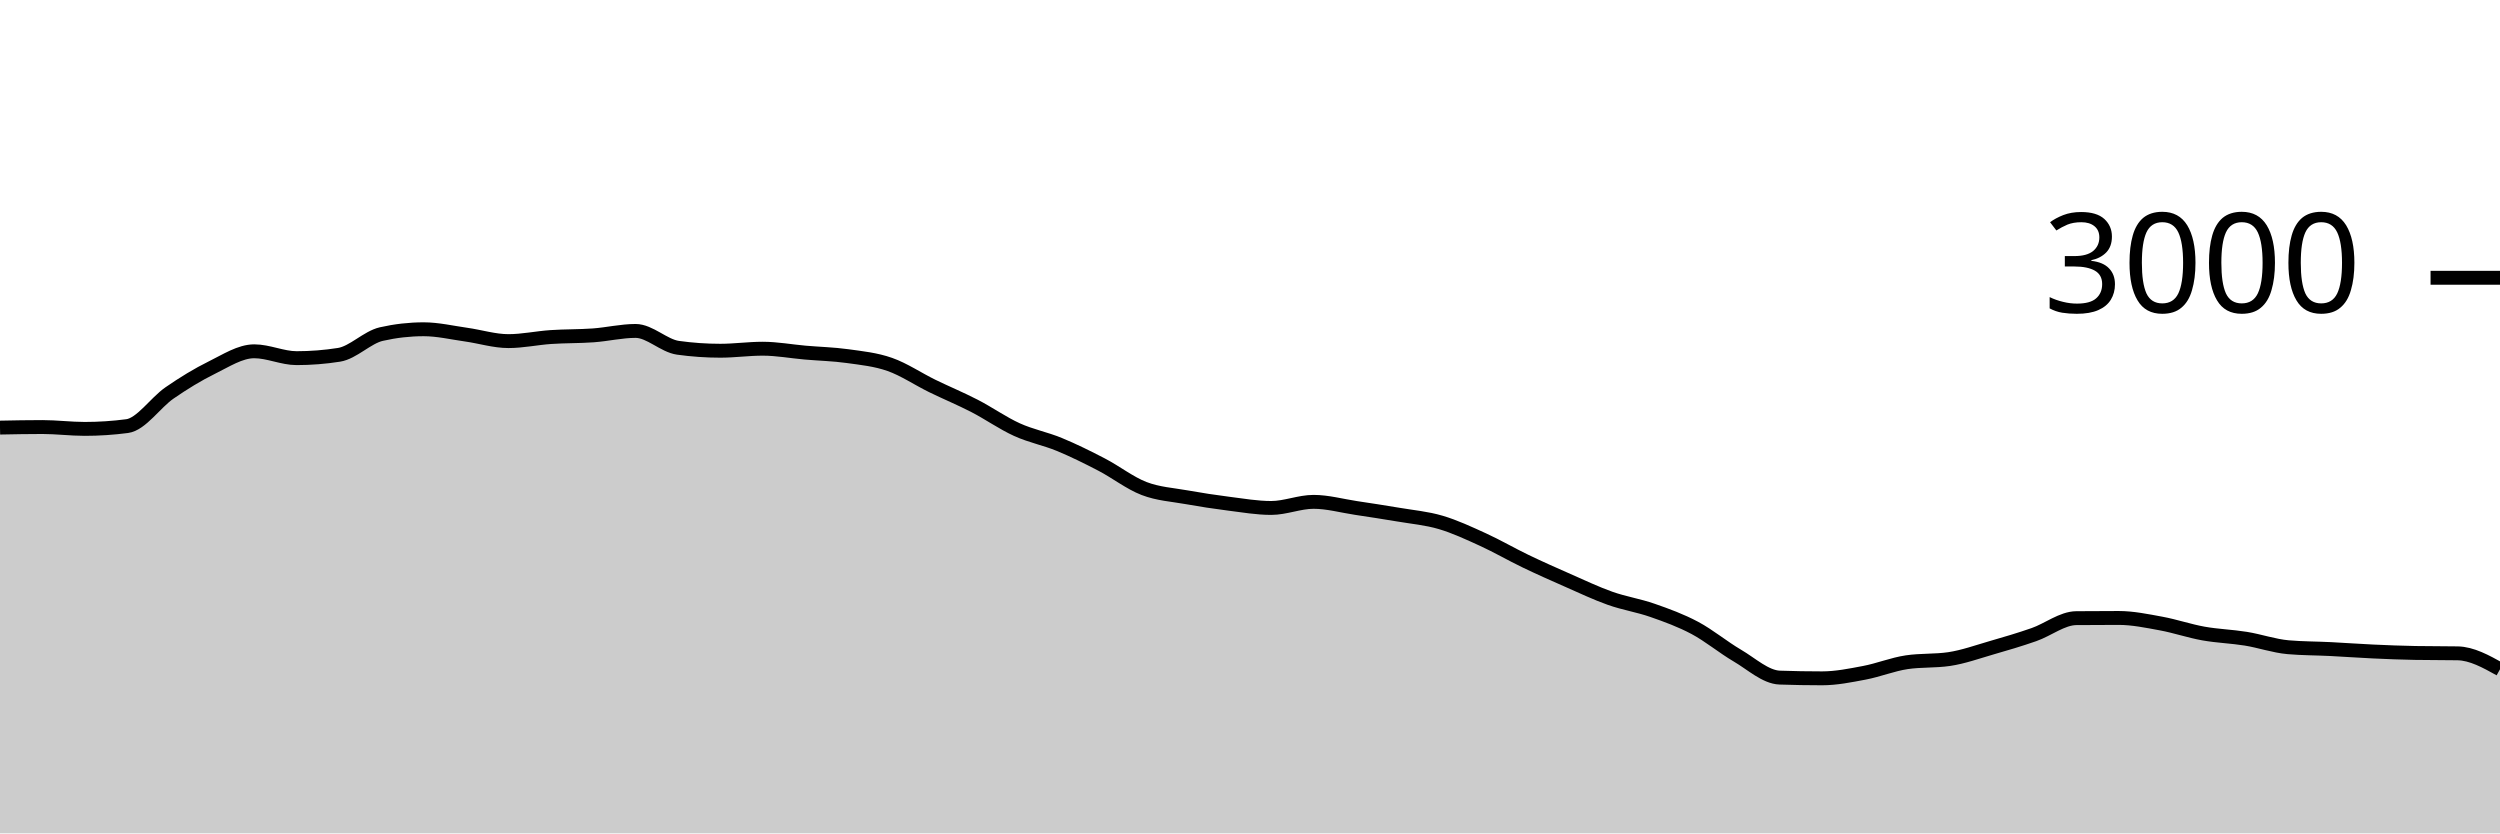
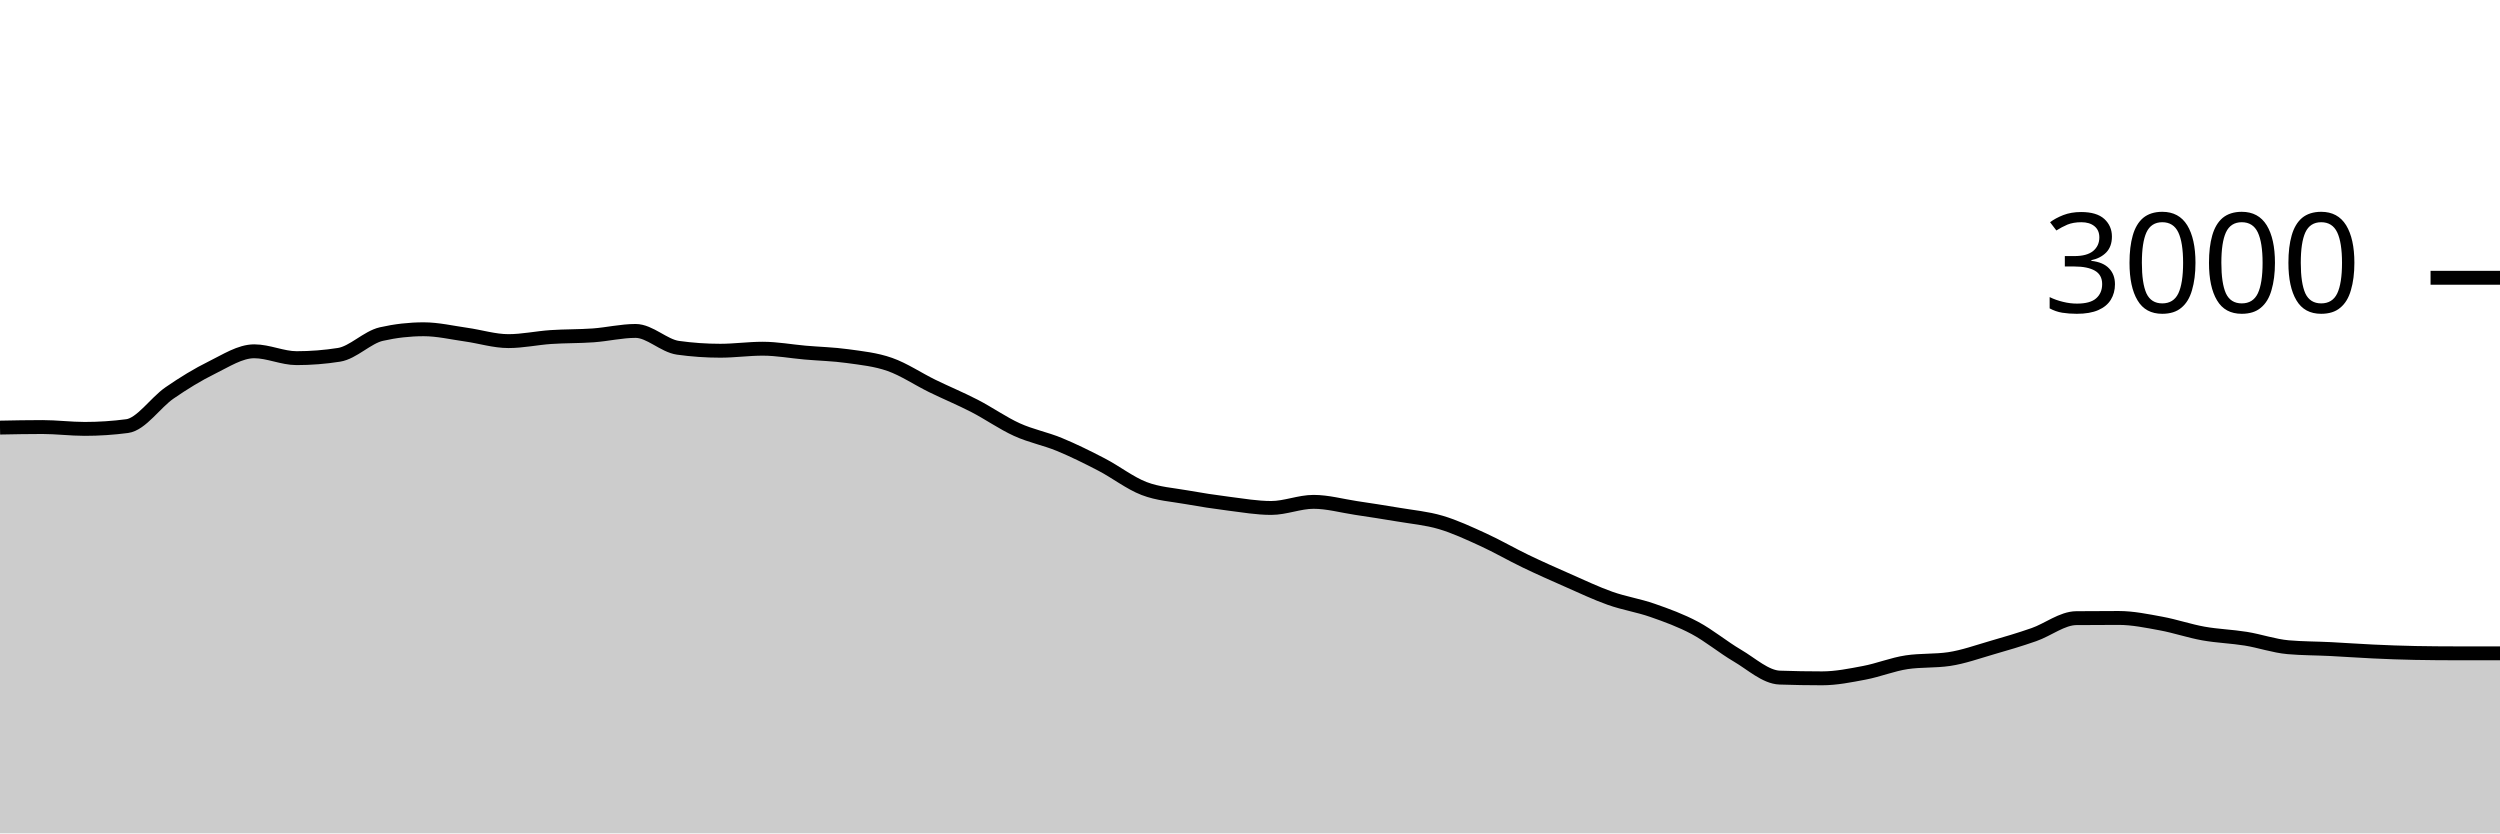
<svg xmlns="http://www.w3.org/2000/svg" viewBox="0 0 180 60">
  <g transform="translate(0,20)">
-     <path class="area" fill="rgba(0, 0, 0, 0.2)" d="M0,10.787C1.017,10.767,2.034,10.747,3.051,10.747C4.068,10.747,5.085,10.88,6.102,10.88C7.119,10.88,8.136,10.813,9.153,10.68C10.169,10.547,11.186,8.996,12.203,8.293C13.22,7.591,14.237,6.967,15.254,6.467C16.271,5.967,17.288,5.293,18.305,5.293C19.322,5.293,20.339,5.787,21.356,5.787C22.373,5.787,23.39,5.707,24.407,5.547C25.424,5.387,26.441,4.284,27.458,4.053C28.475,3.822,29.492,3.707,30.508,3.707C31.525,3.707,32.542,3.951,33.559,4.093C34.576,4.236,35.593,4.56,36.61,4.56C37.627,4.56,38.644,4.336,39.661,4.267C40.678,4.198,41.695,4.22,42.712,4.147C43.729,4.073,44.746,3.827,45.763,3.827C46.78,3.827,47.797,4.898,48.814,5.04C49.831,5.182,50.847,5.253,51.864,5.253C52.881,5.253,53.898,5.107,54.915,5.107C55.932,5.107,56.949,5.298,57.966,5.387C58.983,5.476,60,5.498,61.017,5.64C62.034,5.782,63.051,5.882,64.068,6.24C65.085,6.598,66.102,7.289,67.119,7.787C68.136,8.284,69.153,8.702,70.169,9.227C71.186,9.751,72.203,10.471,73.22,10.933C74.237,11.396,75.254,11.58,76.271,12C77.288,12.42,78.305,12.924,79.322,13.453C80.339,13.982,81.356,14.782,82.373,15.173C83.39,15.564,84.407,15.618,85.424,15.8C86.441,15.982,87.458,16.138,88.475,16.267C89.492,16.396,90.508,16.573,91.525,16.573C92.542,16.573,93.559,16.133,94.576,16.133C95.593,16.133,96.61,16.42,97.627,16.573C98.644,16.727,99.661,16.88,100.678,17.053C101.695,17.227,102.712,17.313,103.729,17.613C104.746,17.913,105.763,18.389,106.78,18.853C107.797,19.318,108.814,19.911,109.831,20.4C110.847,20.889,111.864,21.34,112.881,21.787C113.898,22.233,114.915,22.72,115.932,23.08C116.949,23.44,117.966,23.591,118.983,23.947C120,24.302,121.017,24.671,122.034,25.213C123.051,25.756,124.068,26.604,125.085,27.2C126.102,27.796,127.119,28.751,128.136,28.787C129.153,28.822,130.169,28.84,131.186,28.84C132.203,28.84,133.22,28.633,134.237,28.44C135.254,28.247,136.271,27.831,137.288,27.68C138.305,27.529,139.322,27.604,140.339,27.453C141.356,27.302,142.373,26.933,143.39,26.64C144.407,26.347,145.424,26.049,146.441,25.693C147.458,25.338,148.475,24.516,149.492,24.507C150.508,24.498,151.525,24.493,152.542,24.493C153.559,24.493,154.576,24.707,155.593,24.893C156.61,25.08,157.627,25.431,158.644,25.613C159.661,25.796,160.678,25.822,161.695,25.987C162.712,26.151,163.729,26.511,164.746,26.6C165.763,26.689,166.78,26.682,167.797,26.733C168.814,26.784,169.831,26.86,170.847,26.907C171.864,26.953,172.881,26.996,173.898,27.013C174.915,27.031,175.932,27.022,176.949,27.04C177.966,27.058,178.983,27.622,180,28.187L180,40C178.983,40,177.966,40,176.949,40C175.932,40,174.915,40,173.898,40C172.881,40,171.864,40,170.847,40C169.831,40,168.814,40,167.797,40C166.78,40,165.763,40,164.746,40C163.729,40,162.712,40,161.695,40C160.678,40,159.661,40,158.644,40C157.627,40,156.61,40,155.593,40C154.576,40,153.559,40,152.542,40C151.525,40,150.508,40,149.492,40C148.475,40,147.458,40,146.441,40C145.424,40,144.407,40,143.39,40C142.373,40,141.356,40,140.339,40C139.322,40,138.305,40,137.288,40C136.271,40,135.254,40,134.237,40C133.22,40,132.203,40,131.186,40C130.169,40,129.153,40,128.136,40C127.119,40,126.102,40,125.085,40C124.068,40,123.051,40,122.034,40C121.017,40,120,40,118.983,40C117.966,40,116.949,40,115.932,40C114.915,40,113.898,40,112.881,40C111.864,40,110.847,40,109.831,40C108.814,40,107.797,40,106.78,40C105.763,40,104.746,40,103.729,40C102.712,40,101.695,40,100.678,40C99.661,40,98.644,40,97.627,40C96.61,40,95.593,40,94.576,40C93.559,40,92.542,40,91.525,40C90.508,40,89.492,40,88.475,40C87.458,40,86.441,40,85.424,40C84.407,40,83.39,40,82.373,40C81.356,40,80.339,40,79.322,40C78.305,40,77.288,40,76.271,40C75.254,40,74.237,40,73.22,40C72.203,40,71.186,40,70.169,40C69.153,40,68.136,40,67.119,40C66.102,40,65.085,40,64.068,40C63.051,40,62.034,40,61.017,40C60,40,58.983,40,57.966,40C56.949,40,55.932,40,54.915,40C53.898,40,52.881,40,51.864,40C50.847,40,49.831,40,48.814,40C47.797,40,46.78,40,45.763,40C44.746,40,43.729,40,42.712,40C41.695,40,40.678,40,39.661,40C38.644,40,37.627,40,36.61,40C35.593,40,34.576,40,33.559,40C32.542,40,31.525,40,30.508,40C29.492,40,28.475,40,27.458,40C26.441,40,25.424,40,24.407,40C23.39,40,22.373,40,21.356,40C20.339,40,19.322,40,18.305,40C17.288,40,16.271,40,15.254,40C14.237,40,13.22,40,12.203,40C11.186,40,10.169,40,9.153,40C8.136,40,7.119,40,6.102,40C5.085,40,4.068,40,3.051,40C2.034,40,1.017,40,0,40Z" />
-     <path class="line" stroke="black" fill="none" d="M0,10.787C1.017,10.767,2.034,10.747,3.051,10.747C4.068,10.747,5.085,10.88,6.102,10.88C7.119,10.88,8.136,10.813,9.153,10.68C10.169,10.547,11.186,8.996,12.203,8.293C13.22,7.591,14.237,6.967,15.254,6.467C16.271,5.967,17.288,5.293,18.305,5.293C19.322,5.293,20.339,5.787,21.356,5.787C22.373,5.787,23.39,5.707,24.407,5.547C25.424,5.387,26.441,4.284,27.458,4.053C28.475,3.822,29.492,3.707,30.508,3.707C31.525,3.707,32.542,3.951,33.559,4.093C34.576,4.236,35.593,4.56,36.61,4.56C37.627,4.56,38.644,4.336,39.661,4.267C40.678,4.198,41.695,4.22,42.712,4.147C43.729,4.073,44.746,3.827,45.763,3.827C46.78,3.827,47.797,4.898,48.814,5.04C49.831,5.182,50.847,5.253,51.864,5.253C52.881,5.253,53.898,5.107,54.915,5.107C55.932,5.107,56.949,5.298,57.966,5.387C58.983,5.476,60,5.498,61.017,5.64C62.034,5.782,63.051,5.882,64.068,6.24C65.085,6.598,66.102,7.289,67.119,7.787C68.136,8.284,69.153,8.702,70.169,9.227C71.186,9.751,72.203,10.471,73.22,10.933C74.237,11.396,75.254,11.58,76.271,12C77.288,12.42,78.305,12.924,79.322,13.453C80.339,13.982,81.356,14.782,82.373,15.173C83.39,15.564,84.407,15.618,85.424,15.8C86.441,15.982,87.458,16.138,88.475,16.267C89.492,16.396,90.508,16.573,91.525,16.573C92.542,16.573,93.559,16.133,94.576,16.133C95.593,16.133,96.61,16.42,97.627,16.573C98.644,16.727,99.661,16.88,100.678,17.053C101.695,17.227,102.712,17.313,103.729,17.613C104.746,17.913,105.763,18.389,106.78,18.853C107.797,19.318,108.814,19.911,109.831,20.4C110.847,20.889,111.864,21.34,112.881,21.787C113.898,22.233,114.915,22.72,115.932,23.08C116.949,23.44,117.966,23.591,118.983,23.947C120,24.302,121.017,24.671,122.034,25.213C123.051,25.756,124.068,26.604,125.085,27.2C126.102,27.796,127.119,28.751,128.136,28.787C129.153,28.822,130.169,28.84,131.186,28.84C132.203,28.84,133.22,28.633,134.237,28.44C135.254,28.247,136.271,27.831,137.288,27.68C138.305,27.529,139.322,27.604,140.339,27.453C141.356,27.302,142.373,26.933,143.39,26.64C144.407,26.347,145.424,26.049,146.441,25.693C147.458,25.338,148.475,24.516,149.492,24.507C150.508,24.498,151.525,24.493,152.542,24.493C153.559,24.493,154.576,24.707,155.593,24.893C156.61,25.08,157.627,25.431,158.644,25.613C159.661,25.796,160.678,25.822,161.695,25.987C162.712,26.151,163.729,26.511,164.746,26.6C165.763,26.689,166.78,26.682,167.797,26.733C168.814,26.784,169.831,26.86,170.847,26.907C171.864,26.953,172.881,26.996,173.898,27.013C174.915,27.031,175.932,27.022,176.949,27.04C177.966,27.058,178.983,27.622,180,28.187" />
+     <path class="area" fill="rgba(0, 0, 0, 0.2)" d="M0,10.787C1.017,10.767,2.034,10.747,3.051,10.747C4.068,10.747,5.085,10.88,6.102,10.88C7.119,10.88,8.136,10.813,9.153,10.68C10.169,10.547,11.186,8.996,12.203,8.293C13.22,7.591,14.237,6.967,15.254,6.467C16.271,5.967,17.288,5.293,18.305,5.293C19.322,5.293,20.339,5.787,21.356,5.787C22.373,5.787,23.39,5.707,24.407,5.547C25.424,5.387,26.441,4.284,27.458,4.053C28.475,3.822,29.492,3.707,30.508,3.707C31.525,3.707,32.542,3.951,33.559,4.093C34.576,4.236,35.593,4.56,36.61,4.56C37.627,4.56,38.644,4.336,39.661,4.267C40.678,4.198,41.695,4.22,42.712,4.147C43.729,4.073,44.746,3.827,45.763,3.827C46.78,3.827,47.797,4.898,48.814,5.04C49.831,5.182,50.847,5.253,51.864,5.253C52.881,5.253,53.898,5.107,54.915,5.107C55.932,5.107,56.949,5.298,57.966,5.387C58.983,5.476,60,5.498,61.017,5.64C62.034,5.782,63.051,5.882,64.068,6.24C65.085,6.598,66.102,7.289,67.119,7.787C68.136,8.284,69.153,8.702,70.169,9.227C71.186,9.751,72.203,10.471,73.22,10.933C74.237,11.396,75.254,11.58,76.271,12C77.288,12.42,78.305,12.924,79.322,13.453C80.339,13.982,81.356,14.782,82.373,15.173C83.39,15.564,84.407,15.618,85.424,15.8C86.441,15.982,87.458,16.138,88.475,16.267C89.492,16.396,90.508,16.573,91.525,16.573C92.542,16.573,93.559,16.133,94.576,16.133C95.593,16.133,96.61,16.42,97.627,16.573C98.644,16.727,99.661,16.88,100.678,17.053C101.695,17.227,102.712,17.313,103.729,17.613C104.746,17.913,105.763,18.389,106.78,18.853C107.797,19.318,108.814,19.911,109.831,20.4C110.847,20.889,111.864,21.34,112.881,21.787C113.898,22.233,114.915,22.72,115.932,23.08C116.949,23.44,117.966,23.591,118.983,23.947C120,24.302,121.017,24.671,122.034,25.213C123.051,25.756,124.068,26.604,125.085,27.2C126.102,27.796,127.119,28.751,128.136,28.787C129.153,28.822,130.169,28.84,131.186,28.84C132.203,28.84,133.22,28.633,134.237,28.44C135.254,28.247,136.271,27.831,137.288,27.68C138.305,27.529,139.322,27.604,140.339,27.453C141.356,27.302,142.373,26.933,143.39,26.64C144.407,26.347,145.424,26.049,146.441,25.693C147.458,25.338,148.475,24.516,149.492,24.507C150.508,24.498,151.525,24.493,152.542,24.493C153.559,24.493,154.576,24.707,155.593,24.893C156.61,25.08,157.627,25.431,158.644,25.613C159.661,25.796,160.678,25.822,161.695,25.987C162.712,26.151,163.729,26.511,164.746,26.6C165.763,26.689,166.78,26.682,167.797,26.733C168.814,26.784,169.831,26.86,170.847,26.907C171.864,26.953,172.881,26.996,173.898,27.013C174.915,27.031,175.932,27.04,176.949,27.04C177.966,27.04,178.983,27.04,180,27.04L180,40C178.983,40,177.966,40,176.949,40C175.932,40,174.915,40,173.898,40C172.881,40,171.864,40,170.847,40C169.831,40,168.814,40,167.797,40C166.78,40,165.763,40,164.746,40C163.729,40,162.712,40,161.695,40C160.678,40,159.661,40,158.644,40C157.627,40,156.61,40,155.593,40C154.576,40,153.559,40,152.542,40C151.525,40,150.508,40,149.492,40C148.475,40,147.458,40,146.441,40C145.424,40,144.407,40,143.39,40C142.373,40,141.356,40,140.339,40C139.322,40,138.305,40,137.288,40C136.271,40,135.254,40,134.237,40C133.22,40,132.203,40,131.186,40C130.169,40,129.153,40,128.136,40C127.119,40,126.102,40,125.085,40C124.068,40,123.051,40,122.034,40C121.017,40,120,40,118.983,40C117.966,40,116.949,40,115.932,40C114.915,40,113.898,40,112.881,40C111.864,40,110.847,40,109.831,40C108.814,40,107.797,40,106.78,40C105.763,40,104.746,40,103.729,40C102.712,40,101.695,40,100.678,40C99.661,40,98.644,40,97.627,40C96.61,40,95.593,40,94.576,40C93.559,40,92.542,40,91.525,40C90.508,40,89.492,40,88.475,40C87.458,40,86.441,40,85.424,40C84.407,40,83.39,40,82.373,40C81.356,40,80.339,40,79.322,40C78.305,40,77.288,40,76.271,40C75.254,40,74.237,40,73.22,40C72.203,40,71.186,40,70.169,40C69.153,40,68.136,40,67.119,40C66.102,40,65.085,40,64.068,40C63.051,40,62.034,40,61.017,40C60,40,58.983,40,57.966,40C56.949,40,55.932,40,54.915,40C53.898,40,52.881,40,51.864,40C50.847,40,49.831,40,48.814,40C47.797,40,46.78,40,45.763,40C44.746,40,43.729,40,42.712,40C41.695,40,40.678,40,39.661,40C38.644,40,37.627,40,36.61,40C35.593,40,34.576,40,33.559,40C32.542,40,31.525,40,30.508,40C29.492,40,28.475,40,27.458,40C26.441,40,25.424,40,24.407,40C23.39,40,22.373,40,21.356,40C20.339,40,19.322,40,18.305,40C17.288,40,16.271,40,15.254,40C14.237,40,13.22,40,12.203,40C11.186,40,10.169,40,9.153,40C8.136,40,7.119,40,6.102,40C5.085,40,4.068,40,3.051,40C2.034,40,1.017,40,0,40Z" />
+     <path class="line" stroke="black" fill="none" d="M0,10.787C1.017,10.767,2.034,10.747,3.051,10.747C4.068,10.747,5.085,10.88,6.102,10.88C7.119,10.88,8.136,10.813,9.153,10.68C10.169,10.547,11.186,8.996,12.203,8.293C13.22,7.591,14.237,6.967,15.254,6.467C16.271,5.967,17.288,5.293,18.305,5.293C19.322,5.293,20.339,5.787,21.356,5.787C22.373,5.787,23.39,5.707,24.407,5.547C25.424,5.387,26.441,4.284,27.458,4.053C28.475,3.822,29.492,3.707,30.508,3.707C31.525,3.707,32.542,3.951,33.559,4.093C34.576,4.236,35.593,4.56,36.61,4.56C37.627,4.56,38.644,4.336,39.661,4.267C40.678,4.198,41.695,4.22,42.712,4.147C43.729,4.073,44.746,3.827,45.763,3.827C46.78,3.827,47.797,4.898,48.814,5.04C49.831,5.182,50.847,5.253,51.864,5.253C52.881,5.253,53.898,5.107,54.915,5.107C55.932,5.107,56.949,5.298,57.966,5.387C58.983,5.476,60,5.498,61.017,5.64C62.034,5.782,63.051,5.882,64.068,6.24C65.085,6.598,66.102,7.289,67.119,7.787C68.136,8.284,69.153,8.702,70.169,9.227C71.186,9.751,72.203,10.471,73.22,10.933C74.237,11.396,75.254,11.58,76.271,12C77.288,12.42,78.305,12.924,79.322,13.453C80.339,13.982,81.356,14.782,82.373,15.173C83.39,15.564,84.407,15.618,85.424,15.8C86.441,15.982,87.458,16.138,88.475,16.267C89.492,16.396,90.508,16.573,91.525,16.573C92.542,16.573,93.559,16.133,94.576,16.133C95.593,16.133,96.61,16.42,97.627,16.573C98.644,16.727,99.661,16.88,100.678,17.053C101.695,17.227,102.712,17.313,103.729,17.613C104.746,17.913,105.763,18.389,106.78,18.853C107.797,19.318,108.814,19.911,109.831,20.4C110.847,20.889,111.864,21.34,112.881,21.787C113.898,22.233,114.915,22.72,115.932,23.08C116.949,23.44,117.966,23.591,118.983,23.947C120,24.302,121.017,24.671,122.034,25.213C123.051,25.756,124.068,26.604,125.085,27.2C126.102,27.796,127.119,28.751,128.136,28.787C129.153,28.822,130.169,28.84,131.186,28.84C132.203,28.84,133.22,28.633,134.237,28.44C135.254,28.247,136.271,27.831,137.288,27.68C138.305,27.529,139.322,27.604,140.339,27.453C141.356,27.302,142.373,26.933,143.39,26.64C144.407,26.347,145.424,26.049,146.441,25.693C147.458,25.338,148.475,24.516,149.492,24.507C150.508,24.498,151.525,24.493,152.542,24.493C153.559,24.493,154.576,24.707,155.593,24.893C156.61,25.08,157.627,25.431,158.644,25.613C159.661,25.796,160.678,25.822,161.695,25.987C162.712,26.151,163.729,26.511,164.746,26.6C165.763,26.689,166.78,26.682,167.797,26.733C168.814,26.784,169.831,26.86,170.847,26.907C171.864,26.953,172.881,26.996,173.898,27.013C174.915,27.031,175.932,27.04,176.949,27.04C177.966,27.04,178.983,27.04,180,27.04" />
    <path class="axis-ceiling" stroke-width="1" stroke="black" fill="none" d="M175,0L180,0" />
    <text class="axis-ceiling-label" font-family="sans-serif" text-anchor="end" font-size="10px" x="170" y="2.5">3000</text>
  </g>
</svg>
